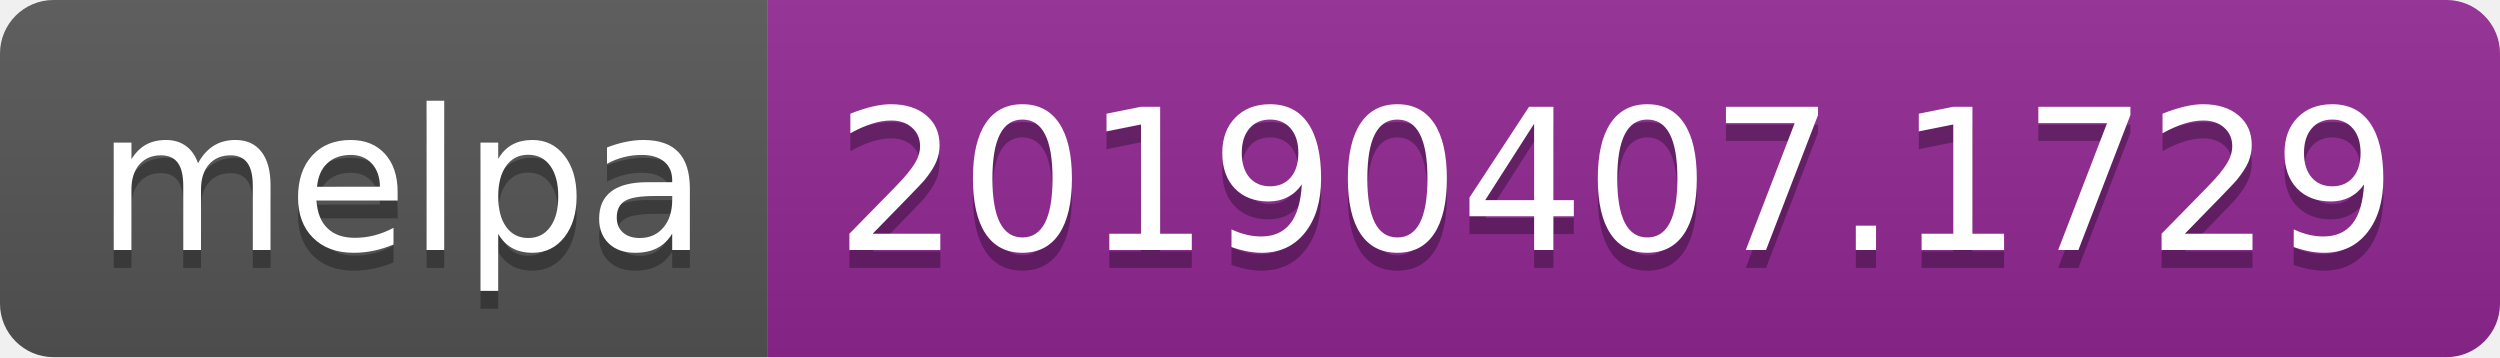
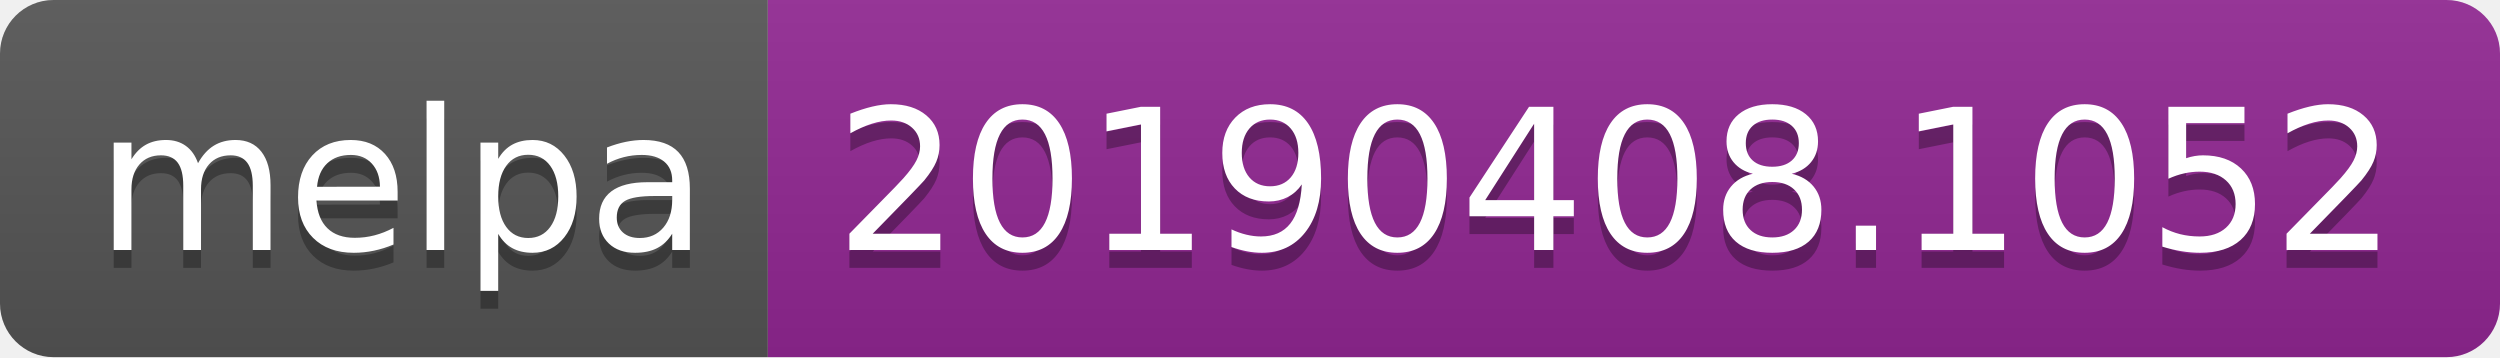
<svg xmlns="http://www.w3.org/2000/svg" width="140" height="20">
  <linearGradient id="b" x2="0" y2="100%">
    <stop offset="0" stop-color="#bbb" stop-opacity=".1" />
    <stop offset="1" stop-opacity=".1" />
  </linearGradient>
  <clipPath id="a">
    <rect width="140" height="20" rx="3" fill="#fff" />
  </clipPath>
  <g clip-path="url(#a)">
    <path fill="#555" d="M0 0h43v20H0z" />
    <path fill="#922793" d="M43 0h97v20H43z" />
    <path fill="url(#b)" d="M0 0h140v20H0z" />
  </g>
  <g fill="#fff" text-anchor="middle" font-family="DejaVu Sans,Verdana,Geneva,sans-serif" font-size="110">
    <text x="225" y="150" fill="#010101" fill-opacity=".3" transform="scale(.1)" textLength="330">melpa</text>
    <text x="225" y="140" transform="scale(.1)" textLength="330">melpa</text>
-     <text x="905" y="150" fill="#010101" fill-opacity=".3" transform="scale(.1)" textLength="870">20190407.1729</text>
-     <text x="905" y="140" transform="scale(.1)" textLength="870">20190407.1729</text>
+     <text x="905" y="150" fill="#010101" fill-opacity=".3" transform="scale(.1)" textLength="870">20190408.1052</text>
+     <text x="905" y="140" transform="scale(.1)" textLength="870">20190408.1052</text>
  </g>
</svg>
